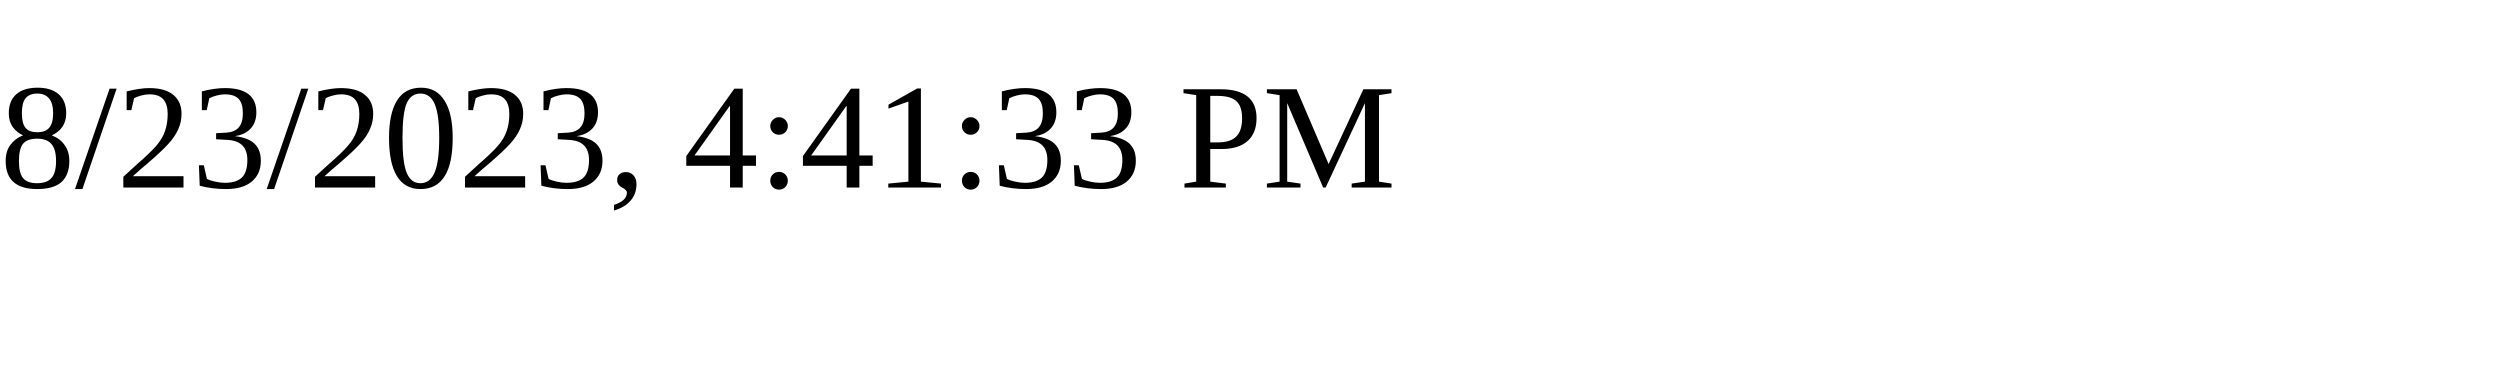
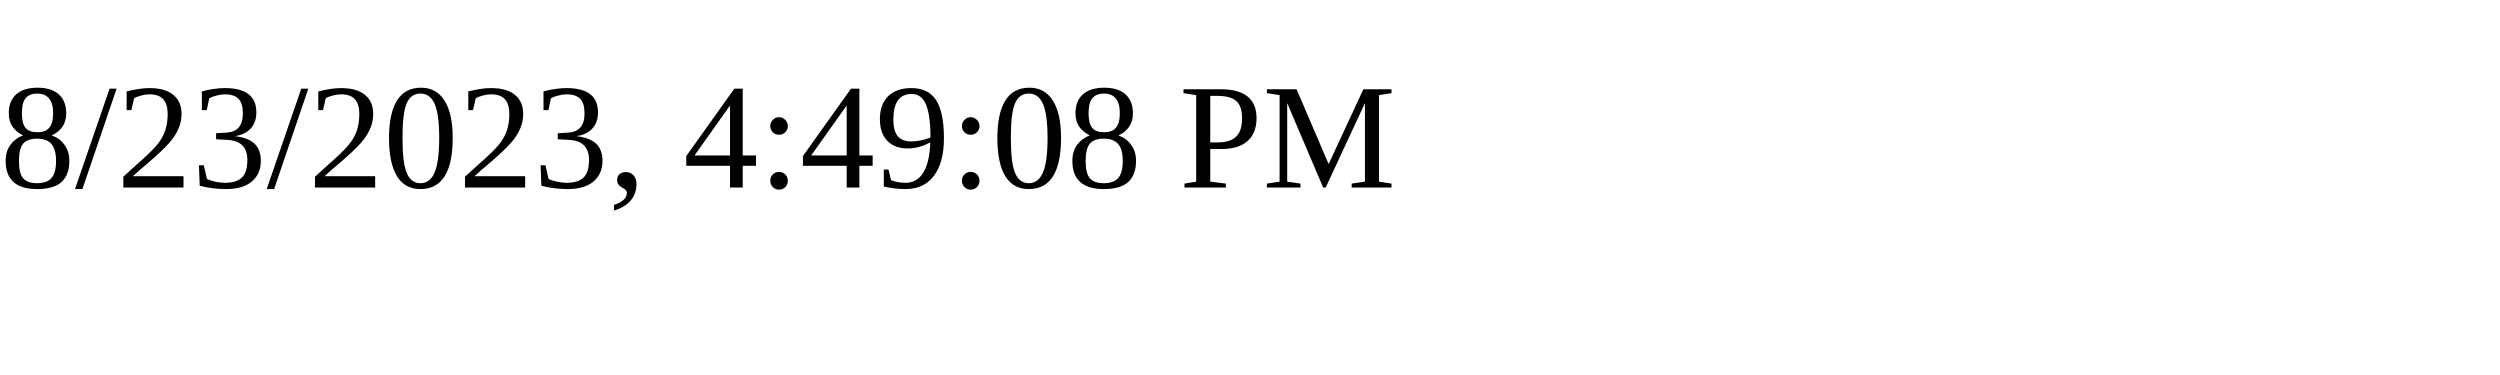
<svg xmlns="http://www.w3.org/2000/svg" height="30" width="200">
-   <text x="0" y="15">8/23/2023, 4:41:33 PM</text>
+   <text x="0" y="15">8/23/2023, 4:49:08 PM</text>
</svg>
